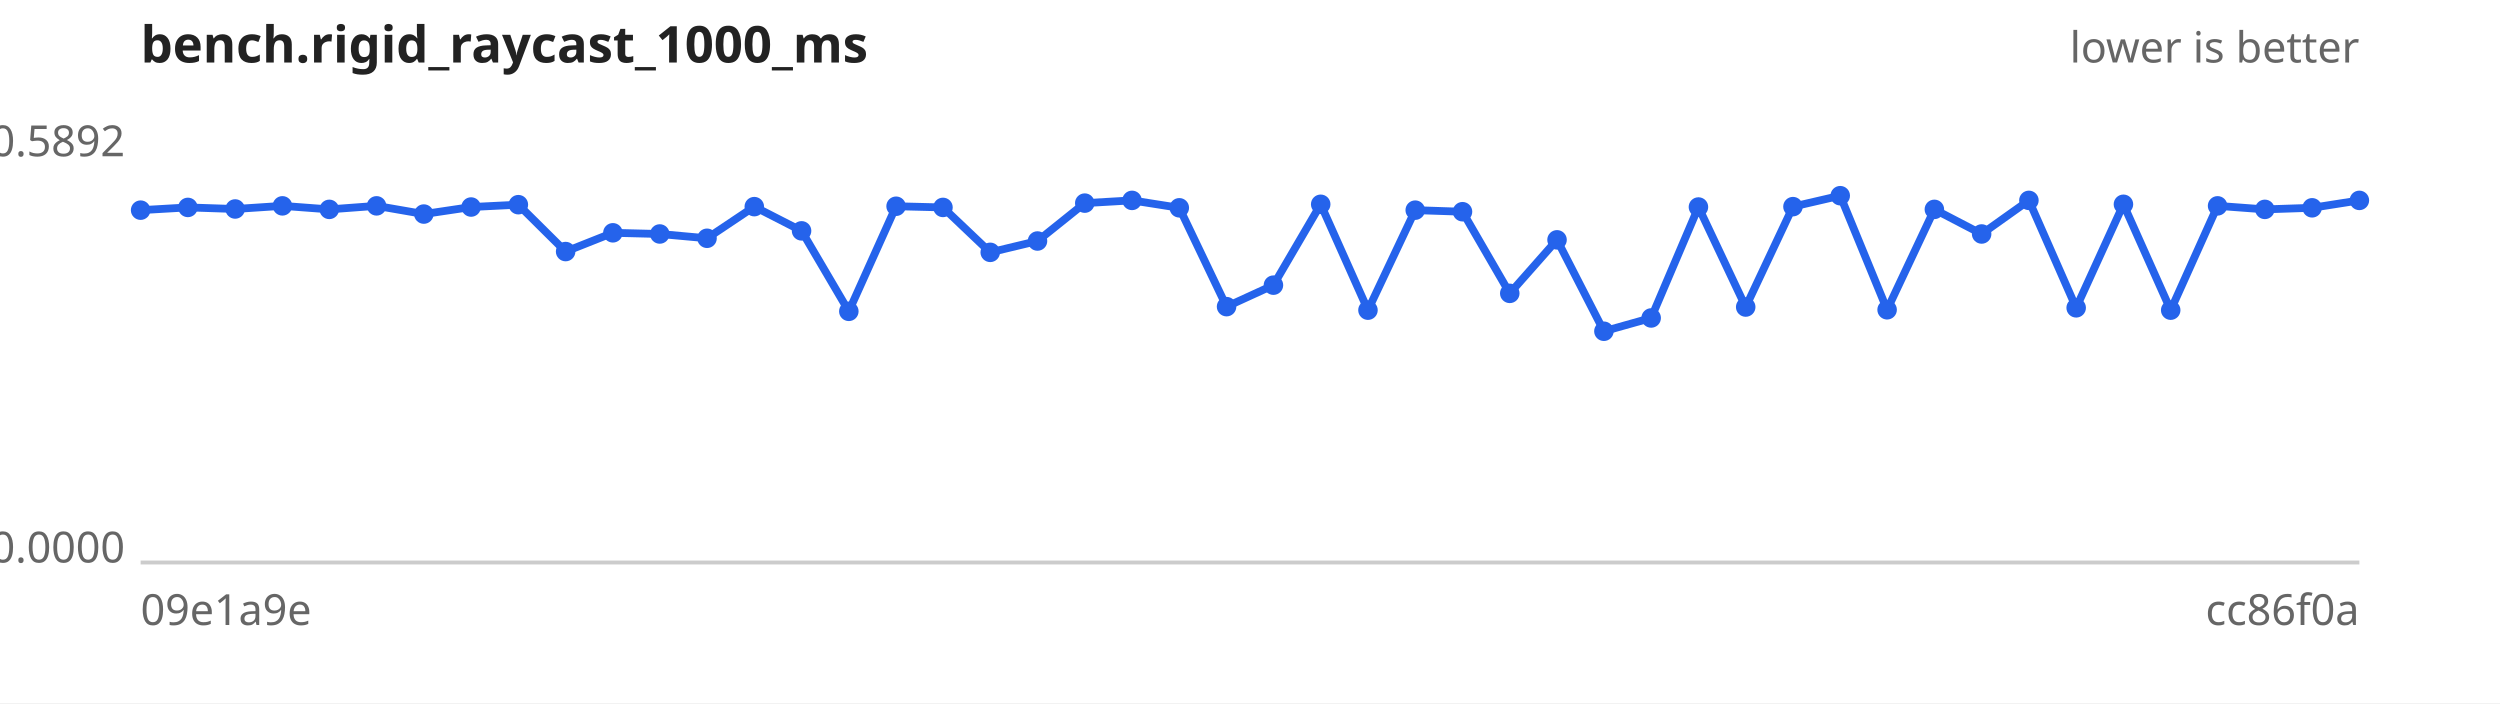
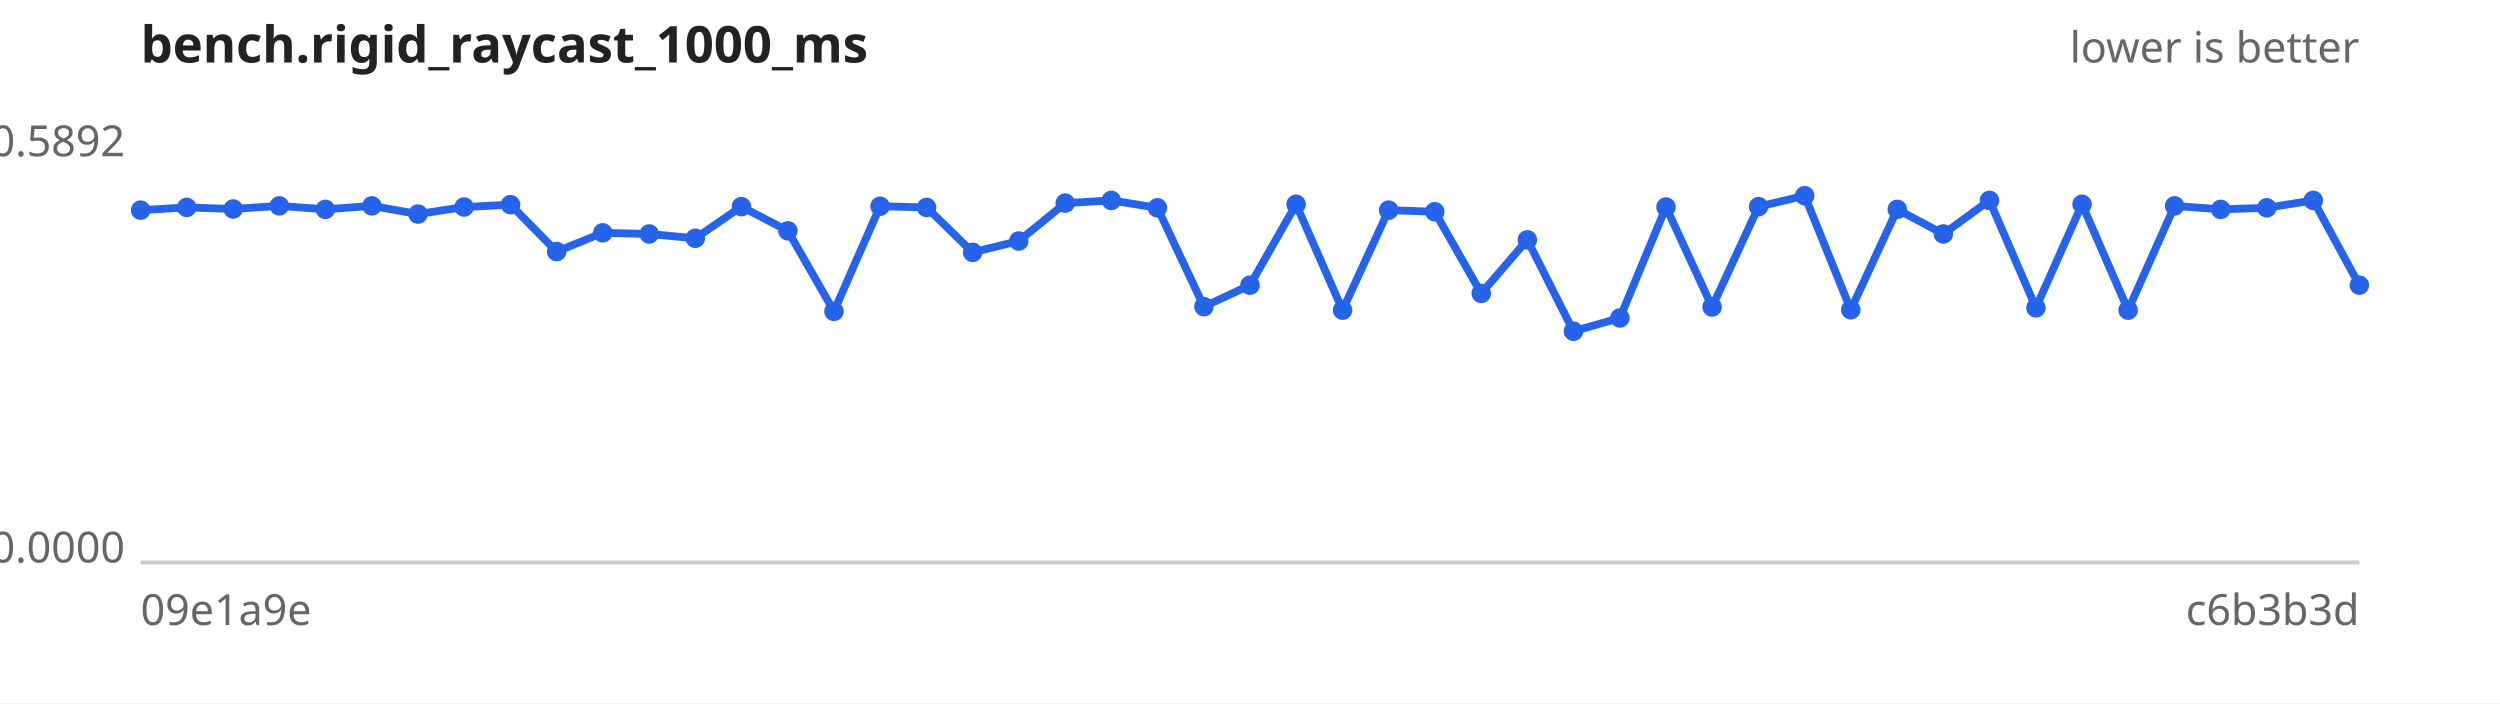
<svg xmlns="http://www.w3.org/2000/svg" width="640" height="180" viewBox="0 0 640 180" font-family="sans-serif" font-size="11">
  <rect width="640" height="180" fill="#ffffff" />
  <text x="36" y="16" font-size="13" font-weight="bold" fill="#222">bench.rigid_raycast_1000_ms</text>
  <text x="604" y="16" text-anchor="end" fill="#666">lower is better</text>
  <line x1="36" y1="144" x2="604" y2="144" stroke="#ccc" />
  <text x="32" y="40.0" text-anchor="end" fill="#666">0.5892</text>
  <text x="32" y="144.0" text-anchor="end" fill="#666">0.0000</text>
  <text x="36" y="160" fill="#666">09e1a9e</text>
-   <text x="604" y="160" text-anchor="end" fill="#666">cc86f0a</text>
-   <path d="M36.0,53.8 L48.1,53.1 L60.2,53.5 L72.3,52.7 L84.3,53.6 L96.4,52.7 L108.5,54.8 L120.6,53.0 L132.7,52.4 L144.8,64.4 L156.9,59.6 L168.9,59.9 L181.0,61.0 L193.1,52.9 L205.2,59.1 L217.3,79.7 L229.4,52.8 L241.4,53.1 L253.5,64.6 L265.6,61.7 L277.7,52.0 L289.8,51.3 L301.9,53.2 L314.0,78.5 L326.0,73.0 L338.1,52.3 L350.2,79.4 L362.3,53.8 L374.4,54.2 L386.5,75.1 L398.6,61.4 L410.6,84.8 L422.7,81.4 L434.8,53.0 L446.9,78.6 L459.0,52.9 L471.1,50.1 L483.1,79.3 L495.2,53.6 L507.3,59.9 L519.4,51.3 L531.5,78.8 L543.6,52.3 L555.7,79.4 L567.7,52.7 L579.8,53.6 L591.9,53.2 L604.0,51.3" fill="none" stroke="#2563eb" stroke-width="2" />
+   <text x="604" y="160" text-anchor="end" fill="#666">c6b3b3d</text>
+   <path d="M36.0,53.8 L47.8,53.1 L59.7,53.5 L71.5,52.7 L83.3,53.6 L95.2,52.7 L107.0,54.8 L118.8,53.0 L130.7,52.4 L142.5,64.4 L154.3,59.6 L166.2,59.9 L178.0,61.0 L189.8,52.9 L201.7,59.1 L213.5,79.7 L225.3,52.8 L237.2,53.1 L249.0,64.6 L260.8,61.7 L272.7,52.0 L284.5,51.3 L296.3,53.2 L308.2,78.5 L320.0,73.0 L331.8,52.3 L343.7,79.4 L355.5,53.8 L367.3,54.2 L379.2,75.1 L391.0,61.4 L402.8,84.8 L414.7,81.4 L426.5,53.0 L438.3,78.6 L450.2,52.9 L462.0,50.1 L473.8,79.3 L485.7,53.6 L497.5,59.9 L509.3,51.3 L521.2,78.8 L533.0,52.3 L544.8,79.4 L556.7,52.7 L568.5,53.6 L580.3,53.2 L592.2,51.3 L604.0,73.0" fill="none" stroke="#2563eb" stroke-width="2" />
  <g fill="#2563eb">
    <circle cx="36.0" cy="53.8" r="2.5" />
-     <circle cx="48.1" cy="53.1" r="2.5" />
-     <circle cx="60.2" cy="53.5" r="2.5" />
-     <circle cx="72.3" cy="52.7" r="2.5" />
-     <circle cx="84.3" cy="53.6" r="2.5" />
-     <circle cx="96.4" cy="52.7" r="2.5" />
-     <circle cx="108.5" cy="54.8" r="2.5" />
-     <circle cx="120.6" cy="53.0" r="2.5" />
-     <circle cx="132.7" cy="52.4" r="2.5" />
-     <circle cx="144.8" cy="64.4" r="2.5" />
-     <circle cx="156.9" cy="59.6" r="2.5" />
-     <circle cx="168.9" cy="59.9" r="2.5" />
-     <circle cx="181.0" cy="61.0" r="2.5" />
-     <circle cx="193.1" cy="52.9" r="2.5" />
-     <circle cx="205.2" cy="59.1" r="2.5" />
-     <circle cx="217.3" cy="79.7" r="2.5" />
-     <circle cx="229.4" cy="52.8" r="2.5" />
-     <circle cx="241.4" cy="53.1" r="2.5" />
-     <circle cx="253.5" cy="64.6" r="2.5" />
-     <circle cx="265.6" cy="61.7" r="2.5" />
-     <circle cx="277.7" cy="52.0" r="2.5" />
-     <circle cx="289.8" cy="51.3" r="2.5" />
-     <circle cx="301.9" cy="53.2" r="2.5" />
-     <circle cx="314.0" cy="78.5" r="2.5" />
-     <circle cx="326.0" cy="73.0" r="2.5" />
-     <circle cx="338.1" cy="52.3" r="2.5" />
-     <circle cx="350.2" cy="79.4" r="2.5" />
-     <circle cx="362.3" cy="53.8" r="2.5" />
-     <circle cx="374.4" cy="54.2" r="2.5" />
-     <circle cx="386.5" cy="75.1" r="2.5" />
-     <circle cx="398.6" cy="61.4" r="2.5" />
-     <circle cx="410.6" cy="84.8" r="2.5" />
-     <circle cx="422.7" cy="81.4" r="2.5" />
-     <circle cx="434.8" cy="53.0" r="2.5" />
-     <circle cx="446.9" cy="78.6" r="2.5" />
-     <circle cx="459.0" cy="52.9" r="2.5" />
-     <circle cx="471.1" cy="50.1" r="2.5" />
-     <circle cx="483.1" cy="79.3" r="2.5" />
-     <circle cx="495.2" cy="53.6" r="2.5" />
-     <circle cx="507.3" cy="59.9" r="2.5" />
-     <circle cx="519.4" cy="51.3" r="2.5" />
-     <circle cx="531.5" cy="78.8" r="2.5" />
-     <circle cx="543.6" cy="52.3" r="2.5" />
-     <circle cx="555.7" cy="79.4" r="2.5" />
-     <circle cx="567.7" cy="52.7" r="2.5" />
-     <circle cx="579.8" cy="53.6" r="2.5" />
-     <circle cx="591.9" cy="53.2" r="2.5" />
-     <circle cx="604.0" cy="51.3" r="2.5" />
+     <circle cx="47.8" cy="53.1" r="2.5" />
+     <circle cx="59.7" cy="53.5" r="2.5" />
+     <circle cx="71.5" cy="52.7" r="2.5" />
+     <circle cx="83.3" cy="53.6" r="2.5" />
+     <circle cx="95.2" cy="52.7" r="2.5" />
+     <circle cx="107.0" cy="54.8" r="2.5" />
+     <circle cx="118.8" cy="53.0" r="2.5" />
+     <circle cx="130.7" cy="52.4" r="2.5" />
+     <circle cx="142.5" cy="64.4" r="2.5" />
+     <circle cx="154.3" cy="59.6" r="2.5" />
+     <circle cx="166.2" cy="59.9" r="2.5" />
+     <circle cx="178.0" cy="61.0" r="2.5" />
+     <circle cx="189.8" cy="52.9" r="2.5" />
+     <circle cx="201.7" cy="59.1" r="2.5" />
+     <circle cx="213.5" cy="79.7" r="2.5" />
+     <circle cx="225.3" cy="52.8" r="2.5" />
+     <circle cx="237.2" cy="53.1" r="2.5" />
+     <circle cx="249.0" cy="64.6" r="2.5" />
+     <circle cx="260.8" cy="61.7" r="2.5" />
+     <circle cx="272.7" cy="52.0" r="2.5" />
+     <circle cx="284.5" cy="51.3" r="2.5" />
+     <circle cx="296.3" cy="53.2" r="2.5" />
+     <circle cx="308.2" cy="78.5" r="2.5" />
+     <circle cx="320.0" cy="73.0" r="2.5" />
+     <circle cx="331.8" cy="52.3" r="2.5" />
+     <circle cx="343.7" cy="79.4" r="2.5" />
+     <circle cx="355.5" cy="53.8" r="2.5" />
+     <circle cx="367.3" cy="54.2" r="2.5" />
+     <circle cx="379.2" cy="75.1" r="2.5" />
+     <circle cx="391.0" cy="61.4" r="2.5" />
+     <circle cx="402.8" cy="84.8" r="2.5" />
+     <circle cx="414.7" cy="81.4" r="2.5" />
+     <circle cx="426.5" cy="53.0" r="2.5" />
+     <circle cx="438.3" cy="78.6" r="2.5" />
+     <circle cx="450.2" cy="52.9" r="2.5" />
+     <circle cx="462.0" cy="50.1" r="2.5" />
+     <circle cx="473.8" cy="79.3" r="2.5" />
+     <circle cx="485.7" cy="53.6" r="2.5" />
+     <circle cx="497.5" cy="59.9" r="2.5" />
+     <circle cx="509.3" cy="51.3" r="2.5" />
+     <circle cx="521.2" cy="78.8" r="2.5" />
+     <circle cx="533.0" cy="52.3" r="2.5" />
+     <circle cx="544.8" cy="79.4" r="2.5" />
+     <circle cx="556.7" cy="52.7" r="2.5" />
+     <circle cx="568.5" cy="53.6" r="2.5" />
+     <circle cx="580.3" cy="53.2" r="2.5" />
+     <circle cx="592.2" cy="51.3" r="2.5" />
+     <circle cx="604.0" cy="73.0" r="2.5" />
  </g>
</svg>
